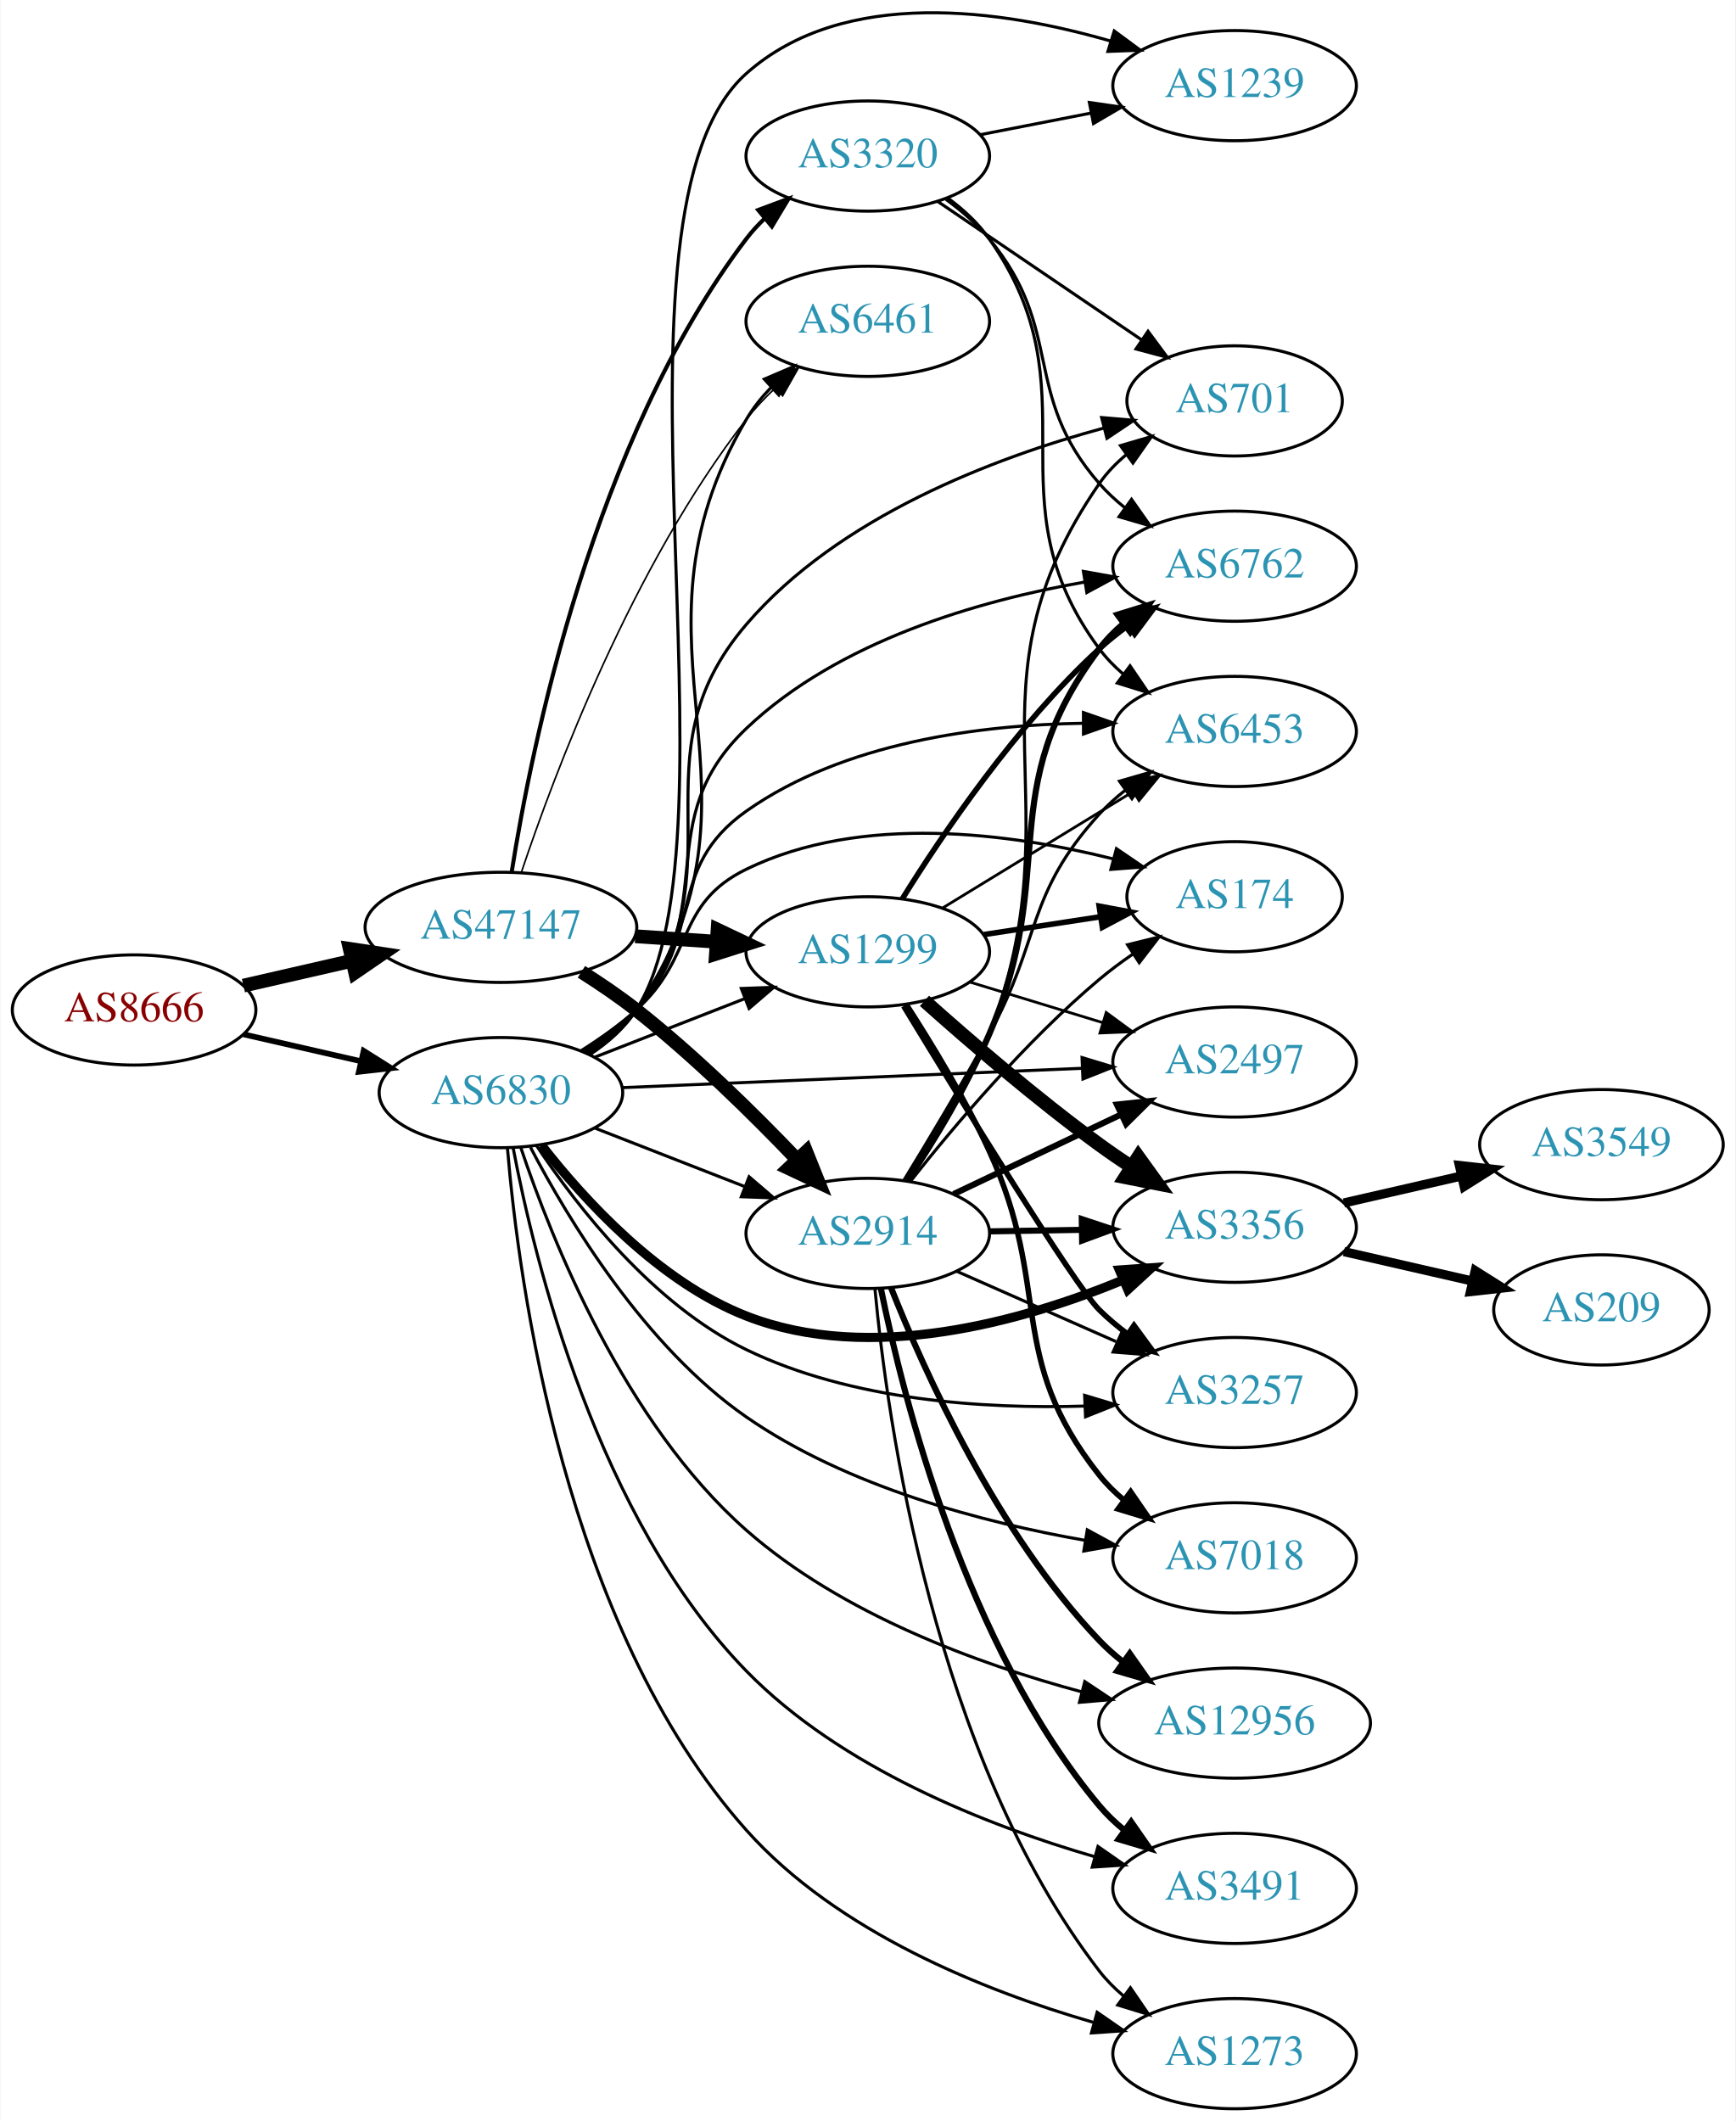
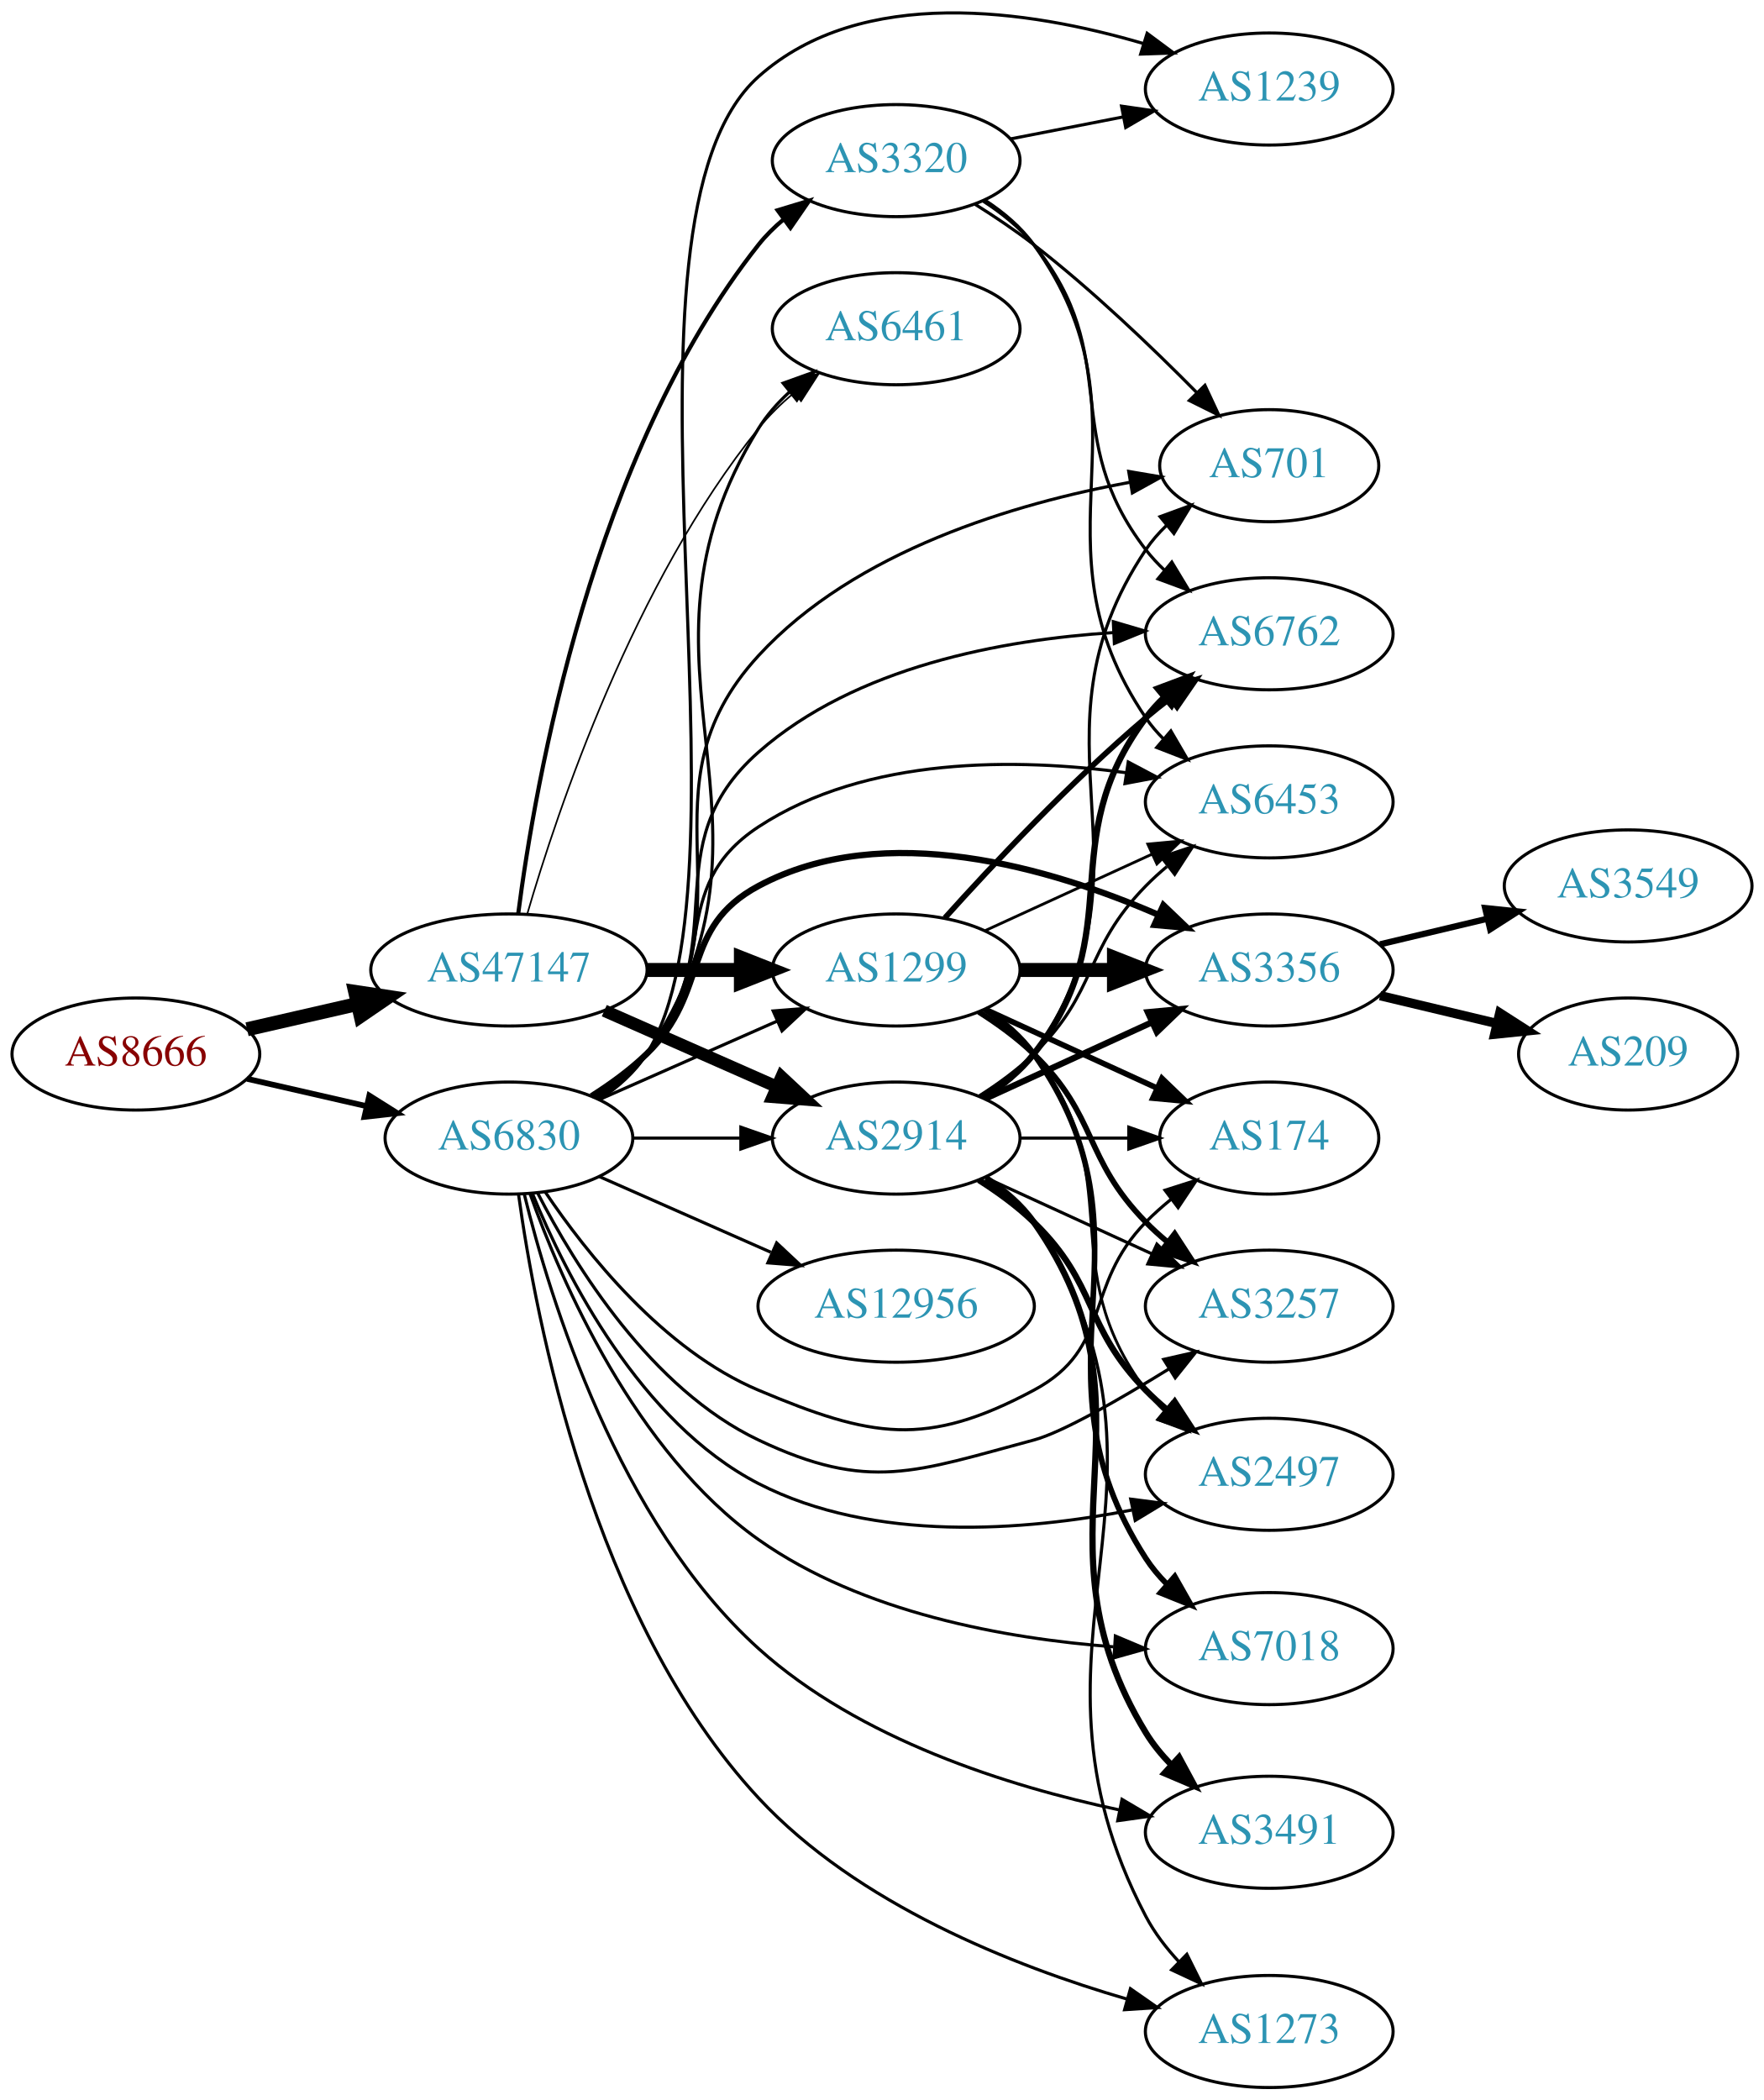
- <svg xmlns="http://www.w3.org/2000/svg" xmlns:xlink="http://www.w3.org/1999/xlink" width="567pt" height="693pt" viewBox="0.00 0.00 566.66 692.99">
-   <g id="graph0" class="graph" transform="scale(1 1) rotate(0) translate(4 688.986)">
-     <polygon fill="white" stroke="none" points="-4,4 -4,-688.986 562.663,-688.986 562.663,4 -4,4" />
+ <svg xmlns="http://www.w3.org/2000/svg" xmlns:xlink="http://www.w3.org/1999/xlink" width="567pt" height="675pt" viewBox="0.00 0.00 566.66 674.60">
+   <g id="graph0" class="graph" transform="scale(1 1) rotate(0) translate(4 670.595)">
+     <polygon fill="white" stroke="none" points="-4,4 -4,-670.595 562.663,-670.595 562.663,4 -4,4" />
    <g id="node1" class="node">
      <g id="a_node1">
        <a xlink:href="/asn/8666" xlink:title="AS8666 ~ FiberLink GmbH [AT]">
-           <ellipse fill="#ffffff" stroke="black" cx="39.647" cy="-359" rx="39.794" ry="18" />
-           <text text-anchor="middle" x="39.647" y="-355.3" font-family="Times,serif" font-size="14.00" fill="#880000">AS8666</text>
+           <ellipse fill="#ffffff" stroke="black" cx="39.647" cy="-332" rx="39.794" ry="18" />
+           <text text-anchor="middle" x="39.647" y="-328.3" font-family="Times,serif" font-size="14.00" fill="#880000">AS8666</text>
        </a>
      </g>
    </g>
    <g id="node2" class="node">
      <g id="a_node2">
        <a xlink:href="/asn/47147" xlink:title="AS47147 ~ ANEXIA Internetdienstleistungs GmbH [AT]">
-           <ellipse fill="#ffffff" stroke="black" cx="159.489" cy="-386" rx="44.393" ry="18" />
-           <text text-anchor="middle" x="159.489" y="-382.3" font-family="Times,serif" font-size="14.00" fill="#2c94b3">AS47147</text>
+           <ellipse fill="#ffffff" stroke="black" cx="159.489" cy="-359" rx="44.393" ry="18" />
+           <text text-anchor="middle" x="159.489" y="-355.3" font-family="Times,serif" font-size="14.00" fill="#2c94b3">AS47147</text>
        </a>
      </g>
    </g>
    <g id="edge1" class="edge">
-       <path fill="none" stroke="black" stroke-width="4.5" d="M75.366,-366.955C86.504,-369.507 99.039,-372.379 110.932,-375.104" />
-       <polygon fill="black" stroke="black" stroke-width="4.5" points="110.1,-378.953 120.727,-377.348 111.859,-371.276 110.1,-378.953" />
+       <path fill="none" stroke="black" stroke-width="4.5" d="M75.366,-339.955C86.504,-342.507 99.039,-345.379 110.932,-348.104" />
+       <polygon fill="black" stroke="black" stroke-width="4.5" points="110.1,-351.953 120.727,-350.348 111.859,-344.276 110.1,-351.953" />
    </g>
    <g id="node3" class="node">
      <g id="a_node3">
        <a xlink:href="/asn/6830" xlink:title="AS6830 ~ LibertyGlobal [AT]">
-           <ellipse fill="#ffffff" stroke="black" cx="159.489" cy="-332" rx="39.794" ry="18" />
-           <text text-anchor="middle" x="159.489" y="-328.3" font-family="Times,serif" font-size="14.00" fill="#2c94b3">AS6830</text>
+           <ellipse fill="#ffffff" stroke="black" cx="159.489" cy="-305" rx="39.794" ry="18" />
+           <text text-anchor="middle" x="159.489" y="-301.3" font-family="Times,serif" font-size="14.00" fill="#2c94b3">AS6830</text>
        </a>
      </g>
    </g>
    <g id="edge2" class="edge">
-       <path fill="none" stroke="black" stroke-width="1.866" d="M75.366,-351.045C87.366,-348.296 100.987,-345.175 113.679,-342.267" />
-       <polygon fill="black" stroke="black" stroke-width="1.866" points="114.645,-345.636 123.611,-339.991 113.082,-338.813 114.645,-345.636" />
+       <path fill="none" stroke="black" stroke-width="1.846" d="M75.366,-324.045C87.366,-321.296 100.987,-318.175 113.679,-315.267" />
+       <polygon fill="black" stroke="black" stroke-width="1.846" points="114.645,-318.636 123.611,-312.991 113.082,-311.813 114.645,-318.636" />
    </g>
    <g id="node4" class="node">
      <g id="a_node4">
-         <a xlink:href="/asn/2914" xlink:title="AS2914 ~ NTT America, Inc. [US]">
-           <ellipse fill="#ffffff" stroke="black" cx="279.332" cy="-286" rx="39.794" ry="18" />
-           <text text-anchor="middle" x="279.332" y="-282.3" font-family="Times,serif" font-size="14.00" fill="#2c94b3">AS2914</text>
+         <a xlink:href="/asn/1299" xlink:title="AS1299 ~ Telia Carrier [EU]">
+           <ellipse fill="#ffffff" stroke="black" cx="283.881" cy="-359" rx="39.794" ry="18" />
+           <text text-anchor="middle" x="283.881" y="-355.3" font-family="Times,serif" font-size="14.00" fill="#2c94b3">AS1299</text>
        </a>
      </g>
    </g>
    <g id="edge3" class="edge">
-       <path fill="none" stroke="black" stroke-width="4.5" d="M185.781,-371.464C191.82,-367.651 198.124,-363.374 203.685,-359 222.612,-344.114 241.997,-325.02 256.267,-310.094" />
-       <polygon fill="black" stroke="black" stroke-width="4.5" points="259.234,-312.687 263.234,-302.712 253.507,-307.282 259.234,-312.687" />
+       <path fill="none" stroke="black" stroke-width="4.5" d="M203.985,-359C213.674,-359 224.01,-359 233.903,-359" />
+       <polygon fill="black" stroke="black" stroke-width="4.5" points="234.006,-362.938 244.006,-359 234.006,-355.063 234.006,-362.938" />
    </g>
    <g id="node5" class="node">
      <g id="a_node5">
        <a xlink:href="/asn/3320" xlink:title="AS3320 ~ DTAG [DE]">
-           <ellipse fill="#ffffff" stroke="black" cx="279.332" cy="-638" rx="39.794" ry="18" />
-           <text text-anchor="middle" x="279.332" y="-634.3" font-family="Times,serif" font-size="14.00" fill="#2c94b3">AS3320</text>
+           <ellipse fill="#ffffff" stroke="black" cx="283.881" cy="-619" rx="39.794" ry="18" />
+           <text text-anchor="middle" x="283.881" y="-615.3" font-family="Times,serif" font-size="14.00" fill="#2c94b3">AS3320</text>
        </a>
      </g>
    </g>
    <g id="edge4" class="edge">
-       <path fill="none" stroke="black" stroke-width="1.324" d="M163.007,-404.122C169.427,-444.818 189.581,-545.051 239.685,-611 241.449,-613.322 243.47,-615.52 245.644,-617.585" />
-       <polygon fill="black" stroke="black" stroke-width="1.324" points="243.531,-620.38 253.462,-624.072 248.001,-614.993 243.531,-620.38" />
+       <path fill="none" stroke="black" stroke-width="1.324" d="M162.461,-377.008C167.86,-418.914 186.232,-524.516 239.685,-592 242.019,-594.946 244.768,-597.659 247.731,-600.133" />
+       <polygon fill="black" stroke="black" stroke-width="1.324" points="245.794,-603.052 255.933,-606.126 249.924,-597.4 245.794,-603.052" />
    </g>
    <g id="node6" class="node">
      <g id="a_node6">
-         <a xlink:href="/asn/1299" xlink:title="AS1299 ~ Telia Carrier [EU]">
-           <ellipse fill="#ffffff" stroke="black" cx="279.332" cy="-378" rx="39.794" ry="18" />
-           <text text-anchor="middle" x="279.332" y="-374.3" font-family="Times,serif" font-size="14.00" fill="#2c94b3">AS1299</text>
+         <a xlink:href="/asn/2914" xlink:title="AS2914 ~ NTT America, Inc. [US]">
+           <ellipse fill="#ffffff" stroke="black" cx="283.881" cy="-305" rx="39.794" ry="18" />
+           <text text-anchor="middle" x="283.881" y="-301.3" font-family="Times,serif" font-size="14.00" fill="#2c94b3">AS2914</text>
        </a>
      </g>
    </g>
    <g id="edge5" class="edge">
-       <path fill="none" stroke="black" stroke-width="4.5" d="M203.366,-383.089C211.975,-382.505 221.078,-381.887 229.861,-381.291" />
-       <polygon fill="black" stroke="black" stroke-width="4.5" points="230.266,-385.21 239.976,-380.604 229.732,-377.353 230.266,-385.21" />
+       <path fill="none" stroke="black" stroke-width="3.971" d="M190.117,-345.928C206.711,-338.607 227.571,-329.403 245.304,-321.579" />
+       <polygon fill="black" stroke="black" stroke-width="3.971" points="247.051,-324.634 254.788,-317.395 244.226,-318.23 247.051,-324.634" />
    </g>
    <g id="node7" class="node">
      <g id="a_node7">
        <a xlink:href="/asn/6461" xlink:title="AS6461 ~ Zayo Bandwidth [US]">
-           <ellipse fill="#ffffff" stroke="black" cx="279.332" cy="-584" rx="39.794" ry="18" />
-           <text text-anchor="middle" x="279.332" y="-580.3" font-family="Times,serif" font-size="14.00" fill="#2c94b3">AS6461</text>
+           <ellipse fill="#ffffff" stroke="black" cx="283.881" cy="-565" rx="39.794" ry="18" />
+           <text text-anchor="middle" x="283.881" y="-561.3" font-family="Times,serif" font-size="14.00" fill="#2c94b3">AS6461</text>
        </a>
      </g>
    </g>
    <g id="edge6" class="edge">
-       <path fill="none" stroke="black" stroke-width="0.529" d="M166.129,-403.871C176.827,-435.889 202.384,-504.153 239.685,-552 242.472,-555.575 245.722,-559.018 249.133,-562.236" />
-       <polygon fill="black" stroke="black" stroke-width="0.529" points="246.904,-564.937 256.737,-568.884 251.512,-559.667 246.904,-564.937" />
+       <path fill="none" stroke="black" stroke-width="0.529" d="M165.349,-376.898C175.098,-410.353 199.607,-483.456 239.685,-533 242.976,-537.068 246.897,-540.889 251.014,-544.376" />
+       <polygon fill="black" stroke="black" stroke-width="0.529" points="249.021,-547.26 259.06,-550.647 253.325,-541.739 249.021,-547.26" />
+     </g>
+     <g id="edge35" class="edge">
+       <path fill="none" stroke="black" d="M188.568,-317.389C205.516,-324.866 227.313,-334.483 245.683,-342.588" />
+       <polygon fill="black" stroke="black" points="244.371,-345.834 254.933,-346.669 247.196,-339.43 244.371,-345.834" />
+     </g>
+     <g id="edge36" class="edge">
+       <path fill="none" stroke="black" d="M199.215,-305C210.153,-305 222.204,-305 233.67,-305" />
+       <polygon fill="black" stroke="black" points="233.987,-308.5 243.987,-305 233.987,-301.5 233.987,-308.5" />
    </g>
    <g id="edge43" class="edge">
-       <path fill="none" stroke="black" d="M190.226,-320.392C205.019,-314.618 223.097,-307.561 239.018,-301.346" />
-       <polygon fill="black" stroke="black" points="240.562,-304.501 248.604,-297.604 238.016,-297.98 240.562,-304.501" />
-     </g>
-     <g id="edge41" class="edge">
-       <path fill="none" stroke="black" d="M190.226,-343.608C205.019,-349.382 223.097,-356.439 239.018,-362.654" />
-       <polygon fill="black" stroke="black" points="238.016,-366.02 248.604,-366.396 240.562,-359.499 238.016,-366.02" />
-     </g>
-     <g id="edge35" class="edge">
-       <path fill="none" stroke="black" d="M188.463,-344.741C194.272,-348.567 199.8,-353.3 203.685,-359 252.831,-431.101 195.438,-476.794 239.685,-552 241.872,-555.716 244.658,-559.192 247.729,-562.381" />
-       <polygon fill="black" stroke="black" points="245.528,-565.111 255.268,-569.28 250.254,-559.947 245.528,-565.111" />
+       <path fill="none" stroke="black" d="M188.493,-317.721C194.301,-321.548 199.82,-326.286 203.685,-332 254.531,-407.174 191.846,-455.878 239.685,-533 242.314,-537.238 245.728,-541.101 249.484,-544.561" />
+       <polygon fill="black" stroke="black" points="247.561,-547.508 257.533,-551.088 251.97,-542.071 247.561,-547.508" />
    </g>
    <g id="node8" class="node">
      <g id="a_node8">
-         <a xlink:href="/asn/3491" xlink:title="AS3491 ~ PCCW Global, Inc. [US]">
-           <ellipse fill="#ffffff" stroke="black" cx="399.174" cy="-72" rx="39.794" ry="18" />
-           <text text-anchor="middle" x="399.174" y="-68.3" font-family="Times,serif" font-size="14.00" fill="#2c94b3">AS3491</text>
-         </a>
-       </g>
-     </g>
-     <g id="edge33" class="edge">
-       <path fill="none" stroke="black" d="M163.475,-313.944C170.433,-277.181 190.983,-192.904 239.685,-143 270.638,-111.283 318.297,-92.581 353.273,-82.405" />
-       <polygon fill="black" stroke="black" points="354.535,-85.687 363.232,-79.636 352.66,-78.943 354.535,-85.687" />
+         <a xlink:href="/asn/3356" xlink:title="AS3356 ~ Level 3 Parent, LLC [US]">
+           <ellipse fill="#ffffff" stroke="black" cx="403.724" cy="-359" rx="39.794" ry="18" />
+           <text text-anchor="middle" x="403.724" y="-355.3" font-family="Times,serif" font-size="14.00" fill="#2c94b3">AS3356</text>
+         </a>
+       </g>
+     </g>
+     <g id="edge41" class="edge">
+       <path fill="none" stroke="black" stroke-width="2" d="M186.018,-318.462C192.181,-322.362 198.483,-326.948 203.685,-332 224.378,-352.094 214.254,-372.39 239.685,-386 280.149,-407.656 333.701,-391.707 368.187,-376.692" />
+       <polygon fill="black" stroke="black" stroke-width="2" points="369.725,-379.838 377.381,-372.514 366.829,-373.465 369.725,-379.838" />
    </g>
    <g id="node9" class="node">
      <g id="a_node9">
-         <a xlink:href="/asn/174" xlink:title="AS174 ~ Cogent Communications [US]">
-           <ellipse fill="#ffffff" stroke="black" cx="399.174" cy="-396" rx="35.194" ry="18" />
-           <text text-anchor="middle" x="399.174" y="-392.3" font-family="Times,serif" font-size="14.00" fill="#2c94b3">AS174</text>
-         </a>
-       </g>
-     </g>
-     <g id="edge40" class="edge">
-       <path fill="none" stroke="black" d="M185.757,-345.741C191.925,-349.636 198.294,-354.149 203.685,-359 222.984,-376.365 216.347,-393.629 239.685,-405 277.294,-423.324 326.026,-416.753 359.467,-408.367" />
-       <polygon fill="black" stroke="black" points="360.569,-411.696 369.326,-405.732 358.761,-404.933 360.569,-411.696" />
+         <a xlink:href="/asn/2497" xlink:title="AS2497 ~ Internet Initiative Japan Inc. [JP]">
+           <ellipse fill="#ffffff" stroke="black" cx="403.724" cy="-197" rx="39.794" ry="18" />
+           <text text-anchor="middle" x="403.724" y="-193.3" font-family="Times,serif" font-size="14.00" fill="#2c94b3">AS2497</text>
+         </a>
+       </g>
+     </g>
+     <g id="edge42" class="edge">
+       <path fill="none" stroke="black" d="M167.09,-287.052C177.775,-260.982 201.591,-213.617 239.685,-194 276.75,-174.913 325.124,-178.779 359.531,-185.506" />
+       <polygon fill="black" stroke="black" points="359.224,-189.018 369.732,-187.663 360.672,-182.17 359.224,-189.018" />
    </g>
    <g id="node10" class="node">
      <g id="a_node10">
        <a xlink:href="/asn/6762" xlink:title="AS6762 ~ TELECOM ITALIA SPARKLE S.p.A. [IT]">
-           <ellipse fill="#ffffff" stroke="black" cx="399.174" cy="-504" rx="39.794" ry="18" />
-           <text text-anchor="middle" x="399.174" y="-500.3" font-family="Times,serif" font-size="14.00" fill="#2c94b3">AS6762</text>
-         </a>
-       </g>
-     </g>
-     <g id="edge44" class="edge">
-       <path fill="none" stroke="black" d="M187.261,-345.017C193.255,-348.876 199.168,-353.555 203.685,-359 231.721,-392.792 207.867,-420.743 239.685,-451 269.728,-479.569 315.612,-492.758 350.292,-498.835" />
-       <polygon fill="black" stroke="black" points="349.779,-502.297 360.209,-500.435 350.894,-495.387 349.779,-502.297" />
+           <ellipse fill="#ffffff" stroke="black" cx="403.724" cy="-467" rx="39.794" ry="18" />
+           <text text-anchor="middle" x="403.724" y="-463.3" font-family="Times,serif" font-size="14.00" fill="#2c94b3">AS6762</text>
+         </a>
+       </g>
+     </g>
+     <g id="edge37" class="edge">
+       <path fill="none" stroke="black" d="M187.329,-317.961C193.321,-321.822 199.216,-326.515 203.685,-332 232.734,-367.647 205.181,-398.603 239.685,-429 270.848,-456.453 318.019,-465.098 353.618,-467.378" />
+       <polygon fill="black" stroke="black" points="353.636,-470.883 363.796,-467.88 353.98,-463.892 353.636,-470.883" />
    </g>
    <g id="node11" class="node">
      <g id="a_node11">
-         <a xlink:href="/asn/12956" xlink:title="AS12956 ~ TELXIUS [ES]">
-           <ellipse fill="#ffffff" stroke="black" cx="399.174" cy="-126" rx="44.393" ry="18" />
-           <text text-anchor="middle" x="399.174" y="-122.3" font-family="Times,serif" font-size="14.00" fill="#2c94b3">AS12956</text>
-         </a>
-       </g>
-     </g>
-     <g id="edge42" class="edge">
-       <path fill="none" stroke="black" d="M165.965,-314.076C175.952,-284.202 199.846,-224.061 239.685,-189 270.84,-161.582 315.39,-145.301 349.328,-136.182" />
-       <polygon fill="black" stroke="black" points="350.23,-139.564 359.045,-133.687 348.489,-132.784 350.23,-139.564" />
+         <a xlink:href="/asn/3257" xlink:title="AS3257 ~ GTT [DE]">
+           <ellipse fill="#ffffff" stroke="black" cx="403.724" cy="-251" rx="39.794" ry="18" />
+           <text text-anchor="middle" x="403.724" y="-247.3" font-family="Times,serif" font-size="14.00" fill="#2c94b3">AS3257</text>
+         </a>
+       </g>
+     </g>
+     <g id="edge29" class="edge">
+       <path fill="none" stroke="black" d="M168.73,-287.308C180.647,-264.1 205.117,-224.403 239.685,-208 275.177,-191.158 290.126,-197.851 328.077,-208 337.159,-210.429 355.324,-220.842 371.459,-230.812" />
+       <polygon fill="black" stroke="black" points="369.812,-233.91 380.144,-236.252 373.527,-227.978 369.812,-233.91" />
    </g>
    <g id="node12" class="node">
      <g id="a_node12">
-         <a xlink:href="/asn/3356" xlink:title="AS3356 ~ Level 3 Parent, LLC [US]">
-           <ellipse fill="#ffffff" stroke="black" cx="399.174" cy="-288" rx="39.794" ry="18" />
-           <text text-anchor="middle" x="399.174" y="-284.3" font-family="Times,serif" font-size="14.00" fill="#2c94b3">AS3356</text>
-         </a>
-       </g>
-     </g>
-     <g id="edge32" class="edge">
-       <path fill="none" stroke="black" stroke-width="3" d="M172.754,-314.815C186.652,-296.978 211.12,-270.157 239.685,-259 280.237,-243.161 330.061,-257.3 362.894,-270.82" />
-       <polygon fill="black" stroke="black" stroke-width="3" points="361.526,-274.042 372.095,-274.776 364.291,-267.611 361.526,-274.042" />
+         <a xlink:href="/asn/174" xlink:title="AS174 ~ Cogent Communications [US]">
+           <ellipse fill="#ffffff" stroke="black" cx="403.724" cy="-305" rx="35.194" ry="18" />
+           <text text-anchor="middle" x="403.724" y="-301.3" font-family="Times,serif" font-size="14.00" fill="#2c94b3">AS174</text>
+         </a>
+       </g>
+     </g>
+     <g id="edge30" class="edge">
+       <path fill="none" stroke="black" d="M171.098,-287.76C184.348,-268.063 209.05,-236.892 239.685,-224 275.895,-208.762 293.44,-205.463 328.077,-224 353.509,-237.61 343.905,-257.383 364.077,-278 366.556,-280.534 369.303,-282.983 372.156,-285.304" />
+       <polygon fill="black" stroke="black" points="370.247,-288.248 380.341,-291.468 374.458,-282.657 370.247,-288.248" />
    </g>
    <g id="node13" class="node">
      <g id="a_node13">
-         <a xlink:href="/asn/2497" xlink:title="AS2497 ~ Internet Initiative Japan Inc. [JP]">
-           <ellipse fill="#ffffff" stroke="black" cx="399.174" cy="-342" rx="39.794" ry="18" />
-           <text text-anchor="middle" x="399.174" y="-338.3" font-family="Times,serif" font-size="14.00" fill="#2c94b3">AS2497</text>
-         </a>
-       </g>
-     </g>
-     <g id="edge31" class="edge">
-       <path fill="none" stroke="black" d="M199.206,-333.629C240.211,-335.354 305.038,-338.082 349.48,-339.951" />
-       <polygon fill="black" stroke="black" points="349.335,-343.448 359.474,-340.372 349.63,-336.454 349.335,-343.448" />
+         <a xlink:href="/asn/7018" xlink:title="AS7018 ~ AT&amp;T Services, Inc. [US]">
+           <ellipse fill="#ffffff" stroke="black" cx="403.724" cy="-141" rx="39.794" ry="18" />
+           <text text-anchor="middle" x="403.724" y="-137.3" font-family="Times,serif" font-size="14.00" fill="#2c94b3">AS7018</text>
+         </a>
+       </g>
+     </g>
+     <g id="edge33" class="edge">
+       <path fill="none" stroke="black" d="M166.227,-287.217C176.313,-258.945 199.999,-204.083 239.685,-176 272.988,-152.434 319.03,-144.207 353.695,-141.573" />
+       <polygon fill="black" stroke="black" points="354.3,-145.042 364.061,-140.924 353.862,-138.056 354.3,-145.042" />
    </g>
    <g id="node14" class="node">
      <g id="a_node14">
+         <a xlink:href="/asn/6453" xlink:title="AS6453 ~ TATA COMMUNICATIONS (AMERICA) INC [US]">
+           <ellipse fill="#ffffff" stroke="black" cx="403.724" cy="-413" rx="39.794" ry="18" />
+           <text text-anchor="middle" x="403.724" y="-409.3" font-family="Times,serif" font-size="14.00" fill="#2c94b3">AS6453</text>
+         </a>
+       </g>
+     </g>
+     <g id="edge40" class="edge">
+       <path fill="none" stroke="black" d="M186.938,-318.297C192.942,-322.148 198.94,-326.752 203.685,-332 227.948,-358.832 209.443,-385.15 239.685,-405 274.402,-427.787 322.794,-427.108 357.83,-422.362" />
+       <polygon fill="black" stroke="black" points="358.425,-425.812 367.789,-420.856 357.379,-418.89 358.425,-425.812" />
+     </g>
+     <g id="node17" class="node">
+       <g id="a_node17">
+         <a xlink:href="/asn/1239" xlink:title="AS1239 ~ Sprint [US]">
+           <ellipse fill="#ffffff" stroke="black" cx="403.724" cy="-642" rx="39.794" ry="18" />
+           <text text-anchor="middle" x="403.724" y="-638.3" font-family="Times,serif" font-size="14.00" fill="#2c94b3">AS1239</text>
+         </a>
+       </g>
+     </g>
+     <g id="edge32" class="edge">
+       <path fill="none" stroke="black" d="M188.757,-317.548C194.554,-321.382 200.003,-326.167 203.685,-332 241.18,-391.389 187.269,-599.25 239.685,-646 272.809,-675.544 326.502,-667.405 363.151,-656.656" />
+       <polygon fill="black" stroke="black" points="364.5,-659.902 373.005,-653.584 362.417,-653.219 364.5,-659.902" />
+     </g>
+     <g id="node18" class="node">
+       <g id="a_node18">
+         <a xlink:href="/asn/701" xlink:title="AS701 ~ UUNET [US]">
+           <ellipse fill="#ffffff" stroke="black" cx="403.724" cy="-521" rx="35.194" ry="18" />
+           <text text-anchor="middle" x="403.724" y="-517.3" font-family="Times,serif" font-size="14.00" fill="#2c94b3">AS701</text>
+         </a>
+       </g>
+     </g>
+     <g id="edge31" class="edge">
+       <path fill="none" stroke="black" d="M187.65,-317.71C193.633,-321.579 199.442,-326.339 203.685,-332 239.127,-379.289 199.686,-416.498 239.685,-460 270.723,-493.756 322.245,-508.927 359.064,-515.685" />
+       <polygon fill="black" stroke="black" points="358.585,-519.153 369.03,-517.376 359.757,-512.252 358.585,-519.153" />
+     </g>
+     <g id="node19" class="node">
+       <g id="a_node19">
+         <a xlink:href="/asn/3491" xlink:title="AS3491 ~ PCCW Global, Inc. [US]">
+           <ellipse fill="#ffffff" stroke="black" cx="403.724" cy="-82" rx="39.794" ry="18" />
+           <text text-anchor="middle" x="403.724" y="-78.3" font-family="Times,serif" font-size="14.00" fill="#2c94b3">AS3491</text>
+         </a>
+       </g>
+     </g>
+     <g id="edge34" class="edge">
+       <path fill="none" stroke="black" d="M164.412,-287C172.601,-253.584 194.613,-181.667 239.685,-141 272.028,-111.818 319.904,-96.775 355.417,-89.211" />
+       <polygon fill="black" stroke="black" points="356.427,-92.578 365.545,-87.183 355.053,-85.715 356.427,-92.578" />
+     </g>
+     <g id="node20" class="node">
+       <g id="a_node20">
        <a xlink:href="/asn/1273" xlink:title="AS1273 ~ Vodafone Group PLC [EU]">
-           <ellipse fill="#ffffff" stroke="black" cx="399.174" cy="-18" rx="39.794" ry="18" />
-           <text text-anchor="middle" x="399.174" y="-14.3" font-family="Times,serif" font-size="14.00" fill="#2c94b3">AS1273</text>
+           <ellipse fill="#ffffff" stroke="black" cx="403.724" cy="-18" rx="39.794" ry="18" />
+           <text text-anchor="middle" x="403.724" y="-14.3" font-family="Times,serif" font-size="14.00" fill="#2c94b3">AS1273</text>
        </a>
      </g>
    </g>
    <g id="edge38" class="edge">
-       <path fill="none" stroke="black" d="M161.615,-313.867C165.246,-270.167 180.175,-157.721 239.685,-91 269.417,-57.666 317.475,-38.514 352.887,-28.265" />
-       <polygon fill="black" stroke="black" points="354.263,-31.516 362.974,-25.485 352.403,-24.768 354.263,-31.516" />
+       <path fill="none" stroke="black" d="M162.563,-286.971C168.041,-247.097 186.338,-150.428 239.685,-93 271.376,-58.885 321.63,-39.041 357.973,-28.433" />
+       <polygon fill="black" stroke="black" points="359.137,-31.742 367.828,-25.681 357.255,-24.999 359.137,-31.742" />
+     </g>
+     <g id="node21" class="node">
+       <g id="a_node21">
+         <a xlink:href="/asn/12956" xlink:title="AS12956 ~ TELXIUS [ES]">
+           <ellipse fill="#ffffff" stroke="black" cx="283.881" cy="-251" rx="44.393" ry="18" />
+           <text text-anchor="middle" x="283.881" y="-247.3" font-family="Times,serif" font-size="14.00" fill="#2c94b3">AS12956</text>
+         </a>
+       </g>
+     </g>
+     <g id="edge39" class="edge">
+       <path fill="none" stroke="black" d="M188.568,-292.611C204.884,-285.413 225.695,-276.231 243.614,-268.325" />
+       <polygon fill="black" stroke="black" points="245.489,-271.323 253.225,-264.084 242.663,-264.919 245.489,-271.323" />
+     </g>
+     <g id="edge7" class="edge">
+       <path fill="none" stroke="black" stroke-width="4.5" d="M323.794,-359C333.347,-359 343.697,-359 353.659,-359" />
+       <polygon fill="black" stroke="black" stroke-width="4.5" points="353.852,-362.938 363.852,-359 353.852,-355.063 353.852,-362.938" />
+     </g>
+     <g id="edge8" class="edge">
+       <path fill="none" stroke="black" stroke-width="0.9" d="M311.853,-346.145C317.841,-342.28 323.701,-337.559 328.077,-332 359.376,-292.246 333.806,-264.542 364.077,-224 365.822,-221.664 367.829,-219.455 369.992,-217.383" />
+       <polygon fill="black" stroke="black" stroke-width="0.9" points="372.352,-219.973 377.793,-210.882 367.87,-214.595 372.352,-219.973" />
+     </g>
+     <g id="edge9" class="edge">
+       <path fill="none" stroke="black" stroke-width="1.8" d="M299.527,-375.725C314.828,-392.765 339.925,-419.523 364.077,-440 366.574,-442.117 369.235,-444.232 371.946,-446.293" />
+       <polygon fill="black" stroke="black" stroke-width="1.8" points="369.983,-449.194 380.123,-452.266 374.112,-443.541 369.983,-449.194" />
+     </g>
+     <g id="edge10" class="edge">
+       <path fill="none" stroke="black" stroke-width="1.8" d="M310.41,-345.538C316.573,-341.638 322.875,-337.052 328.077,-332 348.771,-311.906 343.905,-298.617 364.077,-278 366.17,-275.861 368.453,-273.782 370.83,-271.79" />
+       <polygon fill="black" stroke="black" stroke-width="1.8" points="373.349,-274.268 379.13,-265.389 369.074,-268.725 373.349,-274.268" />
+     </g>
+     <g id="edge11" class="edge">
+       <path fill="none" stroke="black" stroke-width="1.8" d="M312.51,-346.339C328.926,-338.817 349.908,-329.202 367.505,-321.139" />
+       <polygon fill="black" stroke="black" stroke-width="1.8" points="369.249,-324.189 376.882,-316.842 366.333,-317.826 369.249,-324.189" />
+     </g>
+     <g id="edge12" class="edge">
+       <path fill="none" stroke="black" stroke-width="1.8" d="M312.715,-346.162C318.529,-342.339 324.095,-337.633 328.077,-332 370.656,-271.775 324.099,-231.982 364.077,-170 365.941,-167.11 368.2,-164.402 370.678,-161.891" />
+       <polygon fill="black" stroke="black" stroke-width="1.8" points="373.373,-164.184 378.6,-154.969 368.767,-158.913 373.373,-164.184" />
+     </g>
+     <g id="edge13" class="edge">
+       <path fill="none" stroke="black" stroke-width="0.9" d="M312.51,-371.661C328.467,-378.973 348.738,-388.261 366.02,-396.181" />
+       <polygon fill="black" stroke="black" stroke-width="0.9" points="364.719,-399.435 375.268,-400.419 367.635,-393.071 364.719,-399.435" />
+     </g>
+     <g id="edge16" class="edge">
+       <path fill="none" stroke="black" d="M311.734,-606.05C317.726,-602.188 323.617,-597.492 328.077,-592 357.33,-555.981 335.756,-530.756 364.077,-494 365.857,-491.69 367.89,-489.501 370.071,-487.442" />
+       <polygon fill="black" stroke="black" points="372.427,-490.035 377.904,-480.966 367.967,-484.64 372.427,-490.035" />
+     </g>
+     <g id="edge18" class="edge">
+       <path fill="none" stroke="black" d="M312.658,-606.121C318.475,-602.301 324.056,-597.605 328.077,-592 368.548,-535.592 325.063,-497.425 364.077,-440 365.716,-437.588 367.647,-435.325 369.757,-433.215" />
+       <polygon fill="black" stroke="black" points="372.124,-435.797 377.458,-426.643 367.579,-430.472 372.124,-435.797" />
+     </g>
+     <g id="edge17" class="edge">
+       <path fill="none" stroke="black" d="M320.558,-625.963C331.989,-628.194 344.811,-630.697 356.865,-633.049" />
+       <polygon fill="black" stroke="black" points="356.277,-636.501 366.762,-634.981 357.618,-629.63 356.277,-636.501" />
+     </g>
+     <g id="edge19" class="edge">
+       <path fill="none" stroke="black" d="M309.226,-604.977C315.537,-601.023 322.206,-596.552 328.077,-592 346.854,-577.442 366.245,-558.874 380.555,-544.378" />
+       <polygon fill="black" stroke="black" points="383.069,-546.814 387.546,-537.212 378.058,-541.926 383.069,-546.814" />
+     </g>
+     <g id="edge23" class="edge">
+       <path fill="none" stroke="black" stroke-width="2" d="M312.51,-317.661C328.467,-324.973 348.738,-334.261 366.02,-342.181" />
+       <polygon fill="black" stroke="black" stroke-width="2" points="364.719,-345.435 375.268,-346.419 367.635,-339.071 364.719,-345.435" />
+     </g>
+     <g id="edge20" class="edge">
+       <path fill="none" stroke="black" stroke-width="2" d="M310.41,-291.538C316.573,-287.638 322.875,-283.052 328.077,-278 348.771,-257.906 343.905,-244.617 364.077,-224 366.17,-221.861 368.453,-219.782 370.83,-217.79" />
+       <polygon fill="black" stroke="black" stroke-width="2" points="373.349,-220.268 379.13,-211.389 369.074,-214.725 373.349,-220.268" />
+     </g>
+     <g id="edge21" class="edge">
+       <path fill="none" stroke="black" stroke-width="2" d="M311.853,-317.855C317.841,-321.72 323.701,-326.441 328.077,-332 359.376,-371.754 333.806,-399.458 364.077,-440 365.822,-442.336 367.829,-444.545 369.992,-446.617" />
+       <polygon fill="black" stroke="black" stroke-width="2" points="367.87,-449.405 377.793,-453.118 372.352,-444.027 367.87,-449.405" />
+     </g>
+     <g id="edge26" class="edge">
+       <path fill="none" stroke="black" d="M312.51,-292.339C328.467,-285.027 348.738,-275.739 366.02,-267.819" />
+       <polygon fill="black" stroke="black" points="367.635,-270.929 375.268,-263.581 364.719,-264.565 367.635,-270.929" />
+     </g>
+     <g id="edge24" class="edge">
+       <path fill="none" stroke="black" d="M323.794,-305C334.881,-305 347.04,-305 358.422,-305" />
+       <polygon fill="black" stroke="black" points="358.604,-308.5 368.604,-305 358.604,-301.5 358.604,-308.5" />
+     </g>
+     <g id="edge25" class="edge">
+       <path fill="none" stroke="black" d="M310.41,-318.462C316.573,-322.362 322.875,-326.948 328.077,-332 348.771,-352.094 343.905,-365.383 364.077,-386 366.17,-388.139 368.453,-390.218 370.83,-392.21" />
+       <polygon fill="black" stroke="black" points="369.074,-395.275 379.13,-398.611 373.349,-389.732 369.074,-395.275" />
+     </g>
+     <g id="edge27" class="edge">
+       <path fill="none" stroke="black" d="M312.715,-317.838C318.529,-321.661 324.095,-326.367 328.077,-332 370.656,-392.225 323.053,-432.706 364.077,-494 365.944,-496.789 368.204,-499.377 370.683,-501.757" />
+       <polygon fill="black" stroke="black" points="368.658,-504.622 378.606,-508.266 373.101,-499.214 368.658,-504.622" />
+     </g>
+     <g id="edge22" class="edge">
+       <path fill="none" stroke="black" stroke-width="2" d="M312.725,-292.169C318.539,-288.346 324.102,-283.638 328.077,-278 371.079,-217.011 325.222,-177.711 364.077,-114 366.322,-110.319 369.144,-106.865 372.236,-103.687" />
+       <polygon fill="black" stroke="black" stroke-width="2" points="374.76,-106.123 379.794,-96.8 370.045,-100.948 374.76,-106.123" />
+     </g>
+     <g id="edge28" class="edge">
+       <path fill="none" stroke="black" d="M312.957,-292.327C318.761,-288.498 324.262,-283.747 328.077,-278 383.607,-194.361 317.396,-143.881 364.077,-55 366.844,-49.732 370.646,-44.783 374.792,-40.324" />
+       <polygon fill="black" stroke="black" points="377.264,-42.803 381.973,-33.312 372.373,-37.795 377.264,-42.803" />
    </g>
    <g id="node15" class="node">
      <g id="a_node15">
-         <a xlink:href="/asn/701" xlink:title="AS701 ~ UUNET [US]">
-           <ellipse fill="#ffffff" stroke="black" cx="399.174" cy="-558" rx="35.194" ry="18" />
-           <text text-anchor="middle" x="399.174" y="-554.3" font-family="Times,serif" font-size="14.00" fill="#2c94b3">AS701</text>
-         </a>
-       </g>
-     </g>
-     <g id="edge34" class="edge">
-       <path fill="none" stroke="black" d="M187.633,-344.722C193.616,-348.591 199.43,-353.347 203.685,-359 238.71,-405.532 201.778,-440.784 239.685,-485 269.874,-520.212 320.642,-539.417 356.576,-549.166" />
-       <polygon fill="black" stroke="black" points="355.731,-552.563 366.288,-551.671 357.479,-545.785 355.731,-552.563" />
+         <a xlink:href="/asn/3549" xlink:title="AS3549 ~ Level 3 Parent, LLC [US]">
+           <ellipse fill="#ffffff" stroke="black" cx="519.017" cy="-386" rx="39.794" ry="18" />
+           <text text-anchor="middle" x="519.017" y="-382.3" font-family="Times,serif" font-size="14.00" fill="#2c94b3">AS3549</text>
+         </a>
+       </g>
+     </g>
+     <g id="edge14" class="edge">
+       <path fill="none" stroke="black" stroke-width="2" d="M439.331,-367.248C450.202,-369.838 462.357,-372.735 473.799,-375.462" />
+       <polygon fill="black" stroke="black" stroke-width="2" points="473.082,-378.889 483.621,-377.803 474.705,-372.08 473.082,-378.889" />
    </g>
    <g id="node16" class="node">
      <g id="a_node16">
-         <a xlink:href="/asn/6453" xlink:title="AS6453 ~ TATA COMMUNICATIONS (AMERICA) INC [US]">
-           <ellipse fill="#ffffff" stroke="black" cx="399.174" cy="-450" rx="39.794" ry="18" />
-           <text text-anchor="middle" x="399.174" y="-446.3" font-family="Times,serif" font-size="14.00" fill="#2c94b3">AS6453</text>
-         </a>
-       </g>
-     </g>
-     <g id="edge39" class="edge">
-       <path fill="none" stroke="black" d="M186.763,-345.459C192.772,-349.305 198.816,-353.867 203.685,-359 226.411,-382.96 212.689,-404.979 239.685,-424 271.6,-446.487 316.014,-452.154 349.708,-452.673" />
-       <polygon fill="black" stroke="black" points="349.792,-456.172 359.795,-452.681 349.798,-449.172 349.792,-456.172" />
-     </g>
-     <g id="node17" class="node">
-       <g id="a_node17">
-         <a xlink:href="/asn/3257" xlink:title="AS3257 ~ GTT [DE]">
-           <ellipse fill="#ffffff" stroke="black" cx="399.174" cy="-234" rx="39.794" ry="18" />
-           <text text-anchor="middle" x="399.174" y="-230.3" font-family="Times,serif" font-size="14.00" fill="#2c94b3">AS3257</text>
-         </a>
-       </g>
-     </g>
-     <g id="edge30" class="edge">
-       <path fill="none" stroke="black" d="M171.152,-314.61C184.455,-294.652 209.206,-262.778 239.685,-248 274,-231.362 317.397,-228.598 350.101,-229.582" />
-       <polygon fill="black" stroke="black" points="350.178,-233.089 360.319,-230.021 350.478,-226.095 350.178,-233.089" />
-     </g>
-     <g id="node18" class="node">
-       <g id="a_node18">
-         <a xlink:href="/asn/1239" xlink:title="AS1239 ~ Sprint [US]">
-           <ellipse fill="#ffffff" stroke="black" cx="399.174" cy="-661" rx="39.794" ry="18" />
-           <text text-anchor="middle" x="399.174" y="-657.3" font-family="Times,serif" font-size="14.00" fill="#2c94b3">AS1239</text>
-         </a>
-       </g>
-     </g>
-     <g id="edge36" class="edge">
-       <path fill="none" stroke="black" d="M188.745,-344.556C194.542,-348.39 199.994,-353.173 203.685,-359 240.323,-416.842 188.52,-619.501 239.685,-665 271.646,-693.421 323.201,-685.866 358.787,-675.537" />
-       <polygon fill="black" stroke="black" points="359.849,-678.872 368.371,-672.578 357.784,-672.184 359.849,-678.872" />
-     </g>
-     <g id="node19" class="node">
-       <g id="a_node19">
-         <a xlink:href="/asn/7018" xlink:title="AS7018 ~ AT&amp;T Services, Inc. [US]">
-           <ellipse fill="#ffffff" stroke="black" cx="399.174" cy="-180" rx="39.794" ry="18" />
-           <text text-anchor="middle" x="399.174" y="-176.3" font-family="Times,serif" font-size="14.00" fill="#2c94b3">AS7018</text>
-         </a>
-       </g>
-     </g>
-     <g id="edge37" class="edge">
-       <path fill="none" stroke="black" d="M169.12,-314.16C181.48,-290.49 206.45,-249.022 239.685,-226 272.662,-203.157 316.977,-191.541 350.362,-185.704" />
-       <polygon fill="black" stroke="black" points="351.043,-189.139 360.348,-184.072 349.914,-182.231 351.043,-189.139" />
-     </g>
-     <g id="edge7" class="edge">
-       <path fill="none" stroke="black" stroke-width="2" d="M283.639,-267.842C290.945,-232.014 311.387,-151.177 354.978,-99 357.388,-96.115 360.188,-93.445 363.183,-90.996" />
-       <polygon fill="black" stroke="black" stroke-width="2" points="365.372,-93.732 371.429,-85.039 361.273,-88.058 365.372,-93.732" />
-     </g>
-     <g id="edge8" class="edge">
-       <path fill="none" stroke="black" d="M293.409,-303.188C307.429,-320.936 330.935,-348.811 354.978,-369 358.424,-371.893 362.206,-374.703 366.055,-377.348" />
-       <polygon fill="black" stroke="black" points="364.194,-380.313 374.482,-382.844 368.018,-374.45 364.194,-380.313" />
-     </g>
-     <g id="edge9" class="edge">
-       <path fill="none" stroke="black" stroke-width="2" d="M292.281,-303.276C300.665,-316.011 311.644,-334.003 318.978,-351 342.052,-404.475 319.953,-430.468 354.978,-477 357.238,-480.003 359.939,-482.753 362.871,-485.251" />
-       <polygon fill="black" stroke="black" stroke-width="2" points="360.907,-488.152 371.03,-491.278 365.065,-482.521 360.907,-488.152" />
-     </g>
-     <g id="edge10" class="edge">
-       <path fill="none" stroke="black" stroke-width="2" d="M286.921,-268.277C297.759,-240.96 321.533,-188.062 354.978,-153 357.37,-150.492 360.042,-148.12 362.852,-145.899" />
-       <polygon fill="black" stroke="black" stroke-width="2" points="364.92,-148.724 371.019,-140.061 360.849,-143.029 364.92,-148.724" />
-     </g>
-     <g id="edge11" class="edge">
-       <path fill="none" stroke="black" stroke-width="2" d="M319.244,-286.66C328.798,-286.823 339.147,-286.998 349.11,-287.167" />
-       <polygon fill="black" stroke="black" stroke-width="2" points="349.244,-290.67 359.302,-287.34 349.363,-283.671 349.244,-290.67" />
-     </g>
-     <g id="edge12" class="edge">
-       <path fill="none" stroke="black" stroke-width="2" d="M307.367,-298.848C323.535,-306.531 344.287,-316.392 361.871,-324.748" />
-       <polygon fill="black" stroke="black" stroke-width="2" points="360.73,-328.081 371.265,-329.212 363.735,-321.759 360.73,-328.081" />
-     </g>
-     <g id="edge13" class="edge">
-       <path fill="none" stroke="black" d="M281.658,-268.03C285.651,-225.167 300.858,-115.273 354.978,-45 357.271,-42.022 359.994,-39.289 362.94,-36.801" />
-       <polygon fill="black" stroke="black" points="365.133,-39.532 371.118,-30.79 360.988,-33.892 365.133,-39.532" />
-     </g>
-     <g id="edge14" class="edge">
-       <path fill="none" stroke="black" d="M292.701,-303.105C301.288,-315.757 312.338,-333.721 318.978,-351 348.245,-427.154 308.591,-463.886 354.978,-531 357.411,-534.519 360.466,-537.673 363.823,-540.473" />
-       <polygon fill="black" stroke="black" points="361.882,-543.388 372.048,-546.371 365.961,-537.699 361.882,-543.388" />
+         <a xlink:href="/asn/209" xlink:title="AS209 ~ CenturyLink Communications, LLC [US]">
+           <ellipse fill="#ffffff" stroke="black" cx="519.017" cy="-332" rx="35.194" ry="18" />
+           <text text-anchor="middle" x="519.017" y="-328.3" font-family="Times,serif" font-size="14.00" fill="#2c94b3">AS209</text>
+         </a>
+       </g>
    </g>
    <g id="edge15" class="edge">
-       <path fill="none" stroke="black" d="M291.18,-303.456C299.127,-316.43 310.04,-334.64 318.978,-351 336.131,-382.397 330.91,-396.529 354.978,-423 357.507,-425.781 360.386,-428.383 363.43,-430.788" />
-       <polygon fill="black" stroke="black" points="361.564,-433.755 371.746,-436.685 365.613,-428.045 361.564,-433.755" />
-     </g>
-     <g id="edge16" class="edge">
-       <path fill="none" stroke="black" d="M308.259,-273.677C323.848,-266.798 343.484,-258.133 360.426,-250.657" />
-       <polygon fill="black" stroke="black" points="362.303,-253.654 370.039,-246.415 359.477,-247.25 362.303,-253.654" />
-     </g>
-     <g id="edge19" class="edge">
-       <path fill="none" stroke="black" d="M304.896,-623.83C309.991,-620.115 315.009,-615.79 318.978,-611 343.854,-580.977 329.342,-560.377 354.978,-531 357.449,-528.168 360.291,-525.532 363.311,-523.106" />
-       <polygon fill="black" stroke="black" points="365.497,-525.845 371.593,-517.179 361.424,-520.152 365.497,-525.845" />
-     </g>
-     <g id="edge17" class="edge">
-       <path fill="none" stroke="black" d="M302.221,-623.14C320.974,-610.409 348.145,-591.964 368.79,-577.948" />
-       <polygon fill="black" stroke="black" points="370.887,-580.755 377.194,-572.243 366.955,-574.964 370.887,-580.755" />
-     </g>
-     <g id="edge18" class="edge">
-       <path fill="none" stroke="black" d="M305.484,-624.279C310.549,-620.541 315.406,-616.092 318.978,-611 354.392,-560.515 318.284,-526.562 354.978,-477 357.215,-473.979 359.899,-471.217 362.821,-468.711" />
-       <polygon fill="black" stroke="black" points="365.016,-471.441 370.966,-462.675 360.848,-465.817 365.016,-471.441" />
-     </g>
-     <g id="edge20" class="edge">
-       <path fill="none" stroke="black" d="M316.008,-644.963C327.44,-647.194 340.261,-649.697 352.315,-652.049" />
-       <polygon fill="black" stroke="black" points="351.727,-655.501 362.212,-653.981 353.068,-648.63 351.727,-655.501" />
-     </g>
-     <g id="edge26" class="edge">
-       <path fill="none" stroke="black" stroke-width="1.8" d="M317.294,-383.646C329.318,-385.482 342.764,-387.536 355.189,-389.434" />
-       <polygon fill="black" stroke="black" stroke-width="1.8" points="354.917,-392.933 365.331,-390.983 355.974,-386.013 354.917,-392.933" />
-     </g>
-     <g id="edge21" class="edge">
-       <path fill="none" stroke="black" stroke-width="1.8" d="M290.579,-395.271C303.649,-416.316 327.838,-452.134 354.978,-477 357.902,-479.679 361.127,-482.248 364.458,-484.663" />
-       <polygon fill="black" stroke="black" stroke-width="1.8" points="362.599,-487.631 372.845,-490.325 366.516,-481.829 362.599,-487.631" />
-     </g>
-     <g id="edge22" class="edge">
-       <path fill="none" stroke="black" stroke-width="4.5" d="M297.85,-361.982C312.621,-348.783 334.558,-329.882 354.978,-315 358.355,-312.539 361.957,-310.066 365.586,-307.671" />
-       <polygon fill="black" stroke="black" stroke-width="4.5" points="367.722,-310.978 374.008,-302.261 363.466,-304.352 367.722,-310.978" />
-     </g>
-     <g id="edge25" class="edge">
-       <path fill="none" stroke="black" stroke-width="0.9" d="M312.845,-368.068C326.24,-363.975 341.931,-359.182 356.18,-354.829" />
-       <polygon fill="black" stroke="black" stroke-width="0.9" points="357.226,-358.169 365.767,-351.9 355.181,-351.474 357.226,-358.169" />
-     </g>
-     <g id="edge27" class="edge">
-       <path fill="none" stroke="black" stroke-width="0.9" d="M303.896,-392.397C321.719,-403.287 346.392,-418.362 366.027,-430.358" />
-       <polygon fill="black" stroke="black" stroke-width="0.9" points="364.293,-433.401 374.651,-435.628 367.943,-427.427 364.293,-433.401" />
-     </g>
-     <g id="edge23" class="edge">
-       <path fill="none" stroke="black" stroke-width="1.8" d="M291.037,-360.286C309.668,-329.602 346.848,-269.055 354.978,-261 357.795,-258.209 360.951,-255.567 364.24,-253.108" />
-       <polygon fill="black" stroke="black" stroke-width="1.8" points="366.308,-255.933 372.574,-247.39 362.348,-250.161 366.308,-255.933" />
-     </g>
-     <g id="edge24" class="edge">
-       <path fill="none" stroke="black" stroke-width="1.8" d="M291.855,-360.883C300.137,-348.078 311.174,-329.931 318.978,-313 339.805,-267.815 324.09,-246.005 354.978,-207 357.311,-204.053 360.061,-201.341 363.023,-198.866" />
-       <polygon fill="black" stroke="black" stroke-width="1.8" points="365.216,-201.599 371.225,-192.873 361.086,-195.947 365.216,-201.599" />
-     </g>
-     <g id="node20" class="node">
-       <g id="a_node20">
-         <a xlink:href="/asn/3549" xlink:title="AS3549 ~ Level 3 Parent, LLC [US]">
-           <ellipse fill="#ffffff" stroke="black" cx="519.017" cy="-315" rx="39.794" ry="18" />
-           <text text-anchor="middle" x="519.017" y="-311.3" font-family="Times,serif" font-size="14.00" fill="#2c94b3">AS3549</text>
-         </a>
-       </g>
-     </g>
-     <g id="edge28" class="edge">
-       <path fill="none" stroke="black" stroke-width="3" d="M434.893,-295.955C446.893,-298.704 460.514,-301.825 473.207,-304.733" />
-       <polygon fill="black" stroke="black" stroke-width="3" points="472.609,-308.187 483.138,-307.009 474.173,-301.364 472.609,-308.187" />
-     </g>
-     <g id="node21" class="node">
-       <g id="a_node21">
-         <a xlink:href="/asn/209" xlink:title="AS209 ~ CenturyLink Communications, LLC [US]">
-           <ellipse fill="#ffffff" stroke="black" cx="519.017" cy="-261" rx="35.194" ry="18" />
-           <text text-anchor="middle" x="519.017" y="-257.3" font-family="Times,serif" font-size="14.00" fill="#2c94b3">AS209</text>
-         </a>
-       </g>
-     </g>
-     <g id="edge29" class="edge">
-       <path fill="none" stroke="black" stroke-width="3" d="M434.893,-280.045C447.986,-277.045 463.008,-273.604 476.649,-270.478" />
-       <polygon fill="black" stroke="black" stroke-width="3" points="477.79,-273.807 486.756,-268.162 476.227,-266.984 477.79,-273.807" />
+       <path fill="none" stroke="black" stroke-width="3" d="M439.331,-350.752C451.125,-347.942 464.43,-344.771 476.698,-341.847" />
+       <polygon fill="black" stroke="black" stroke-width="3" points="477.787,-345.186 486.703,-339.463 476.164,-338.376 477.787,-345.186" />
    </g>
  </g>
</svg>
